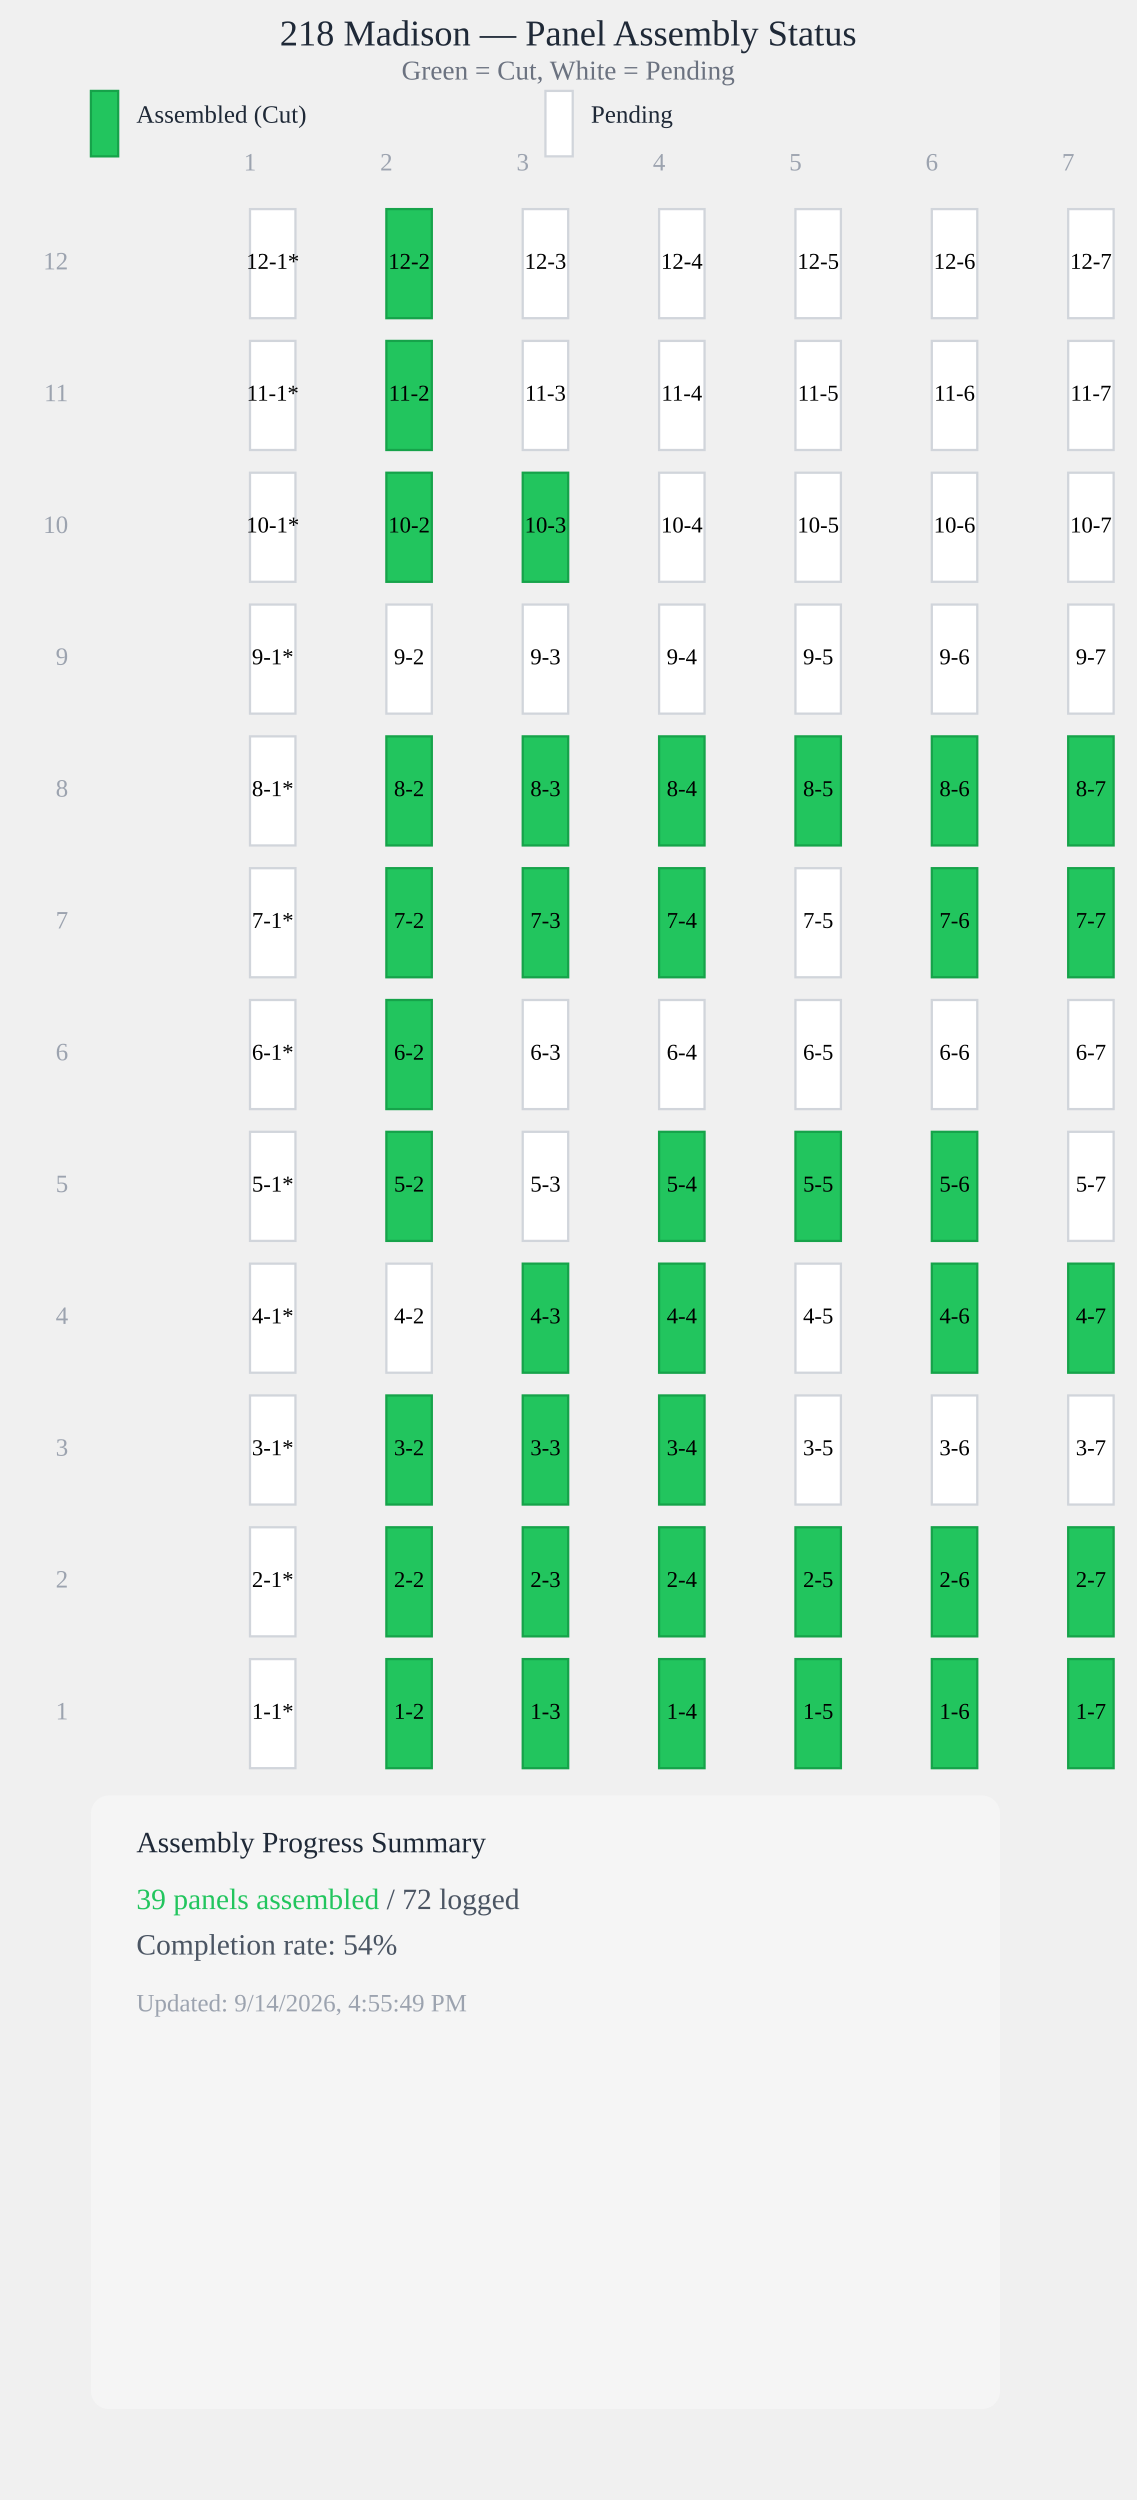
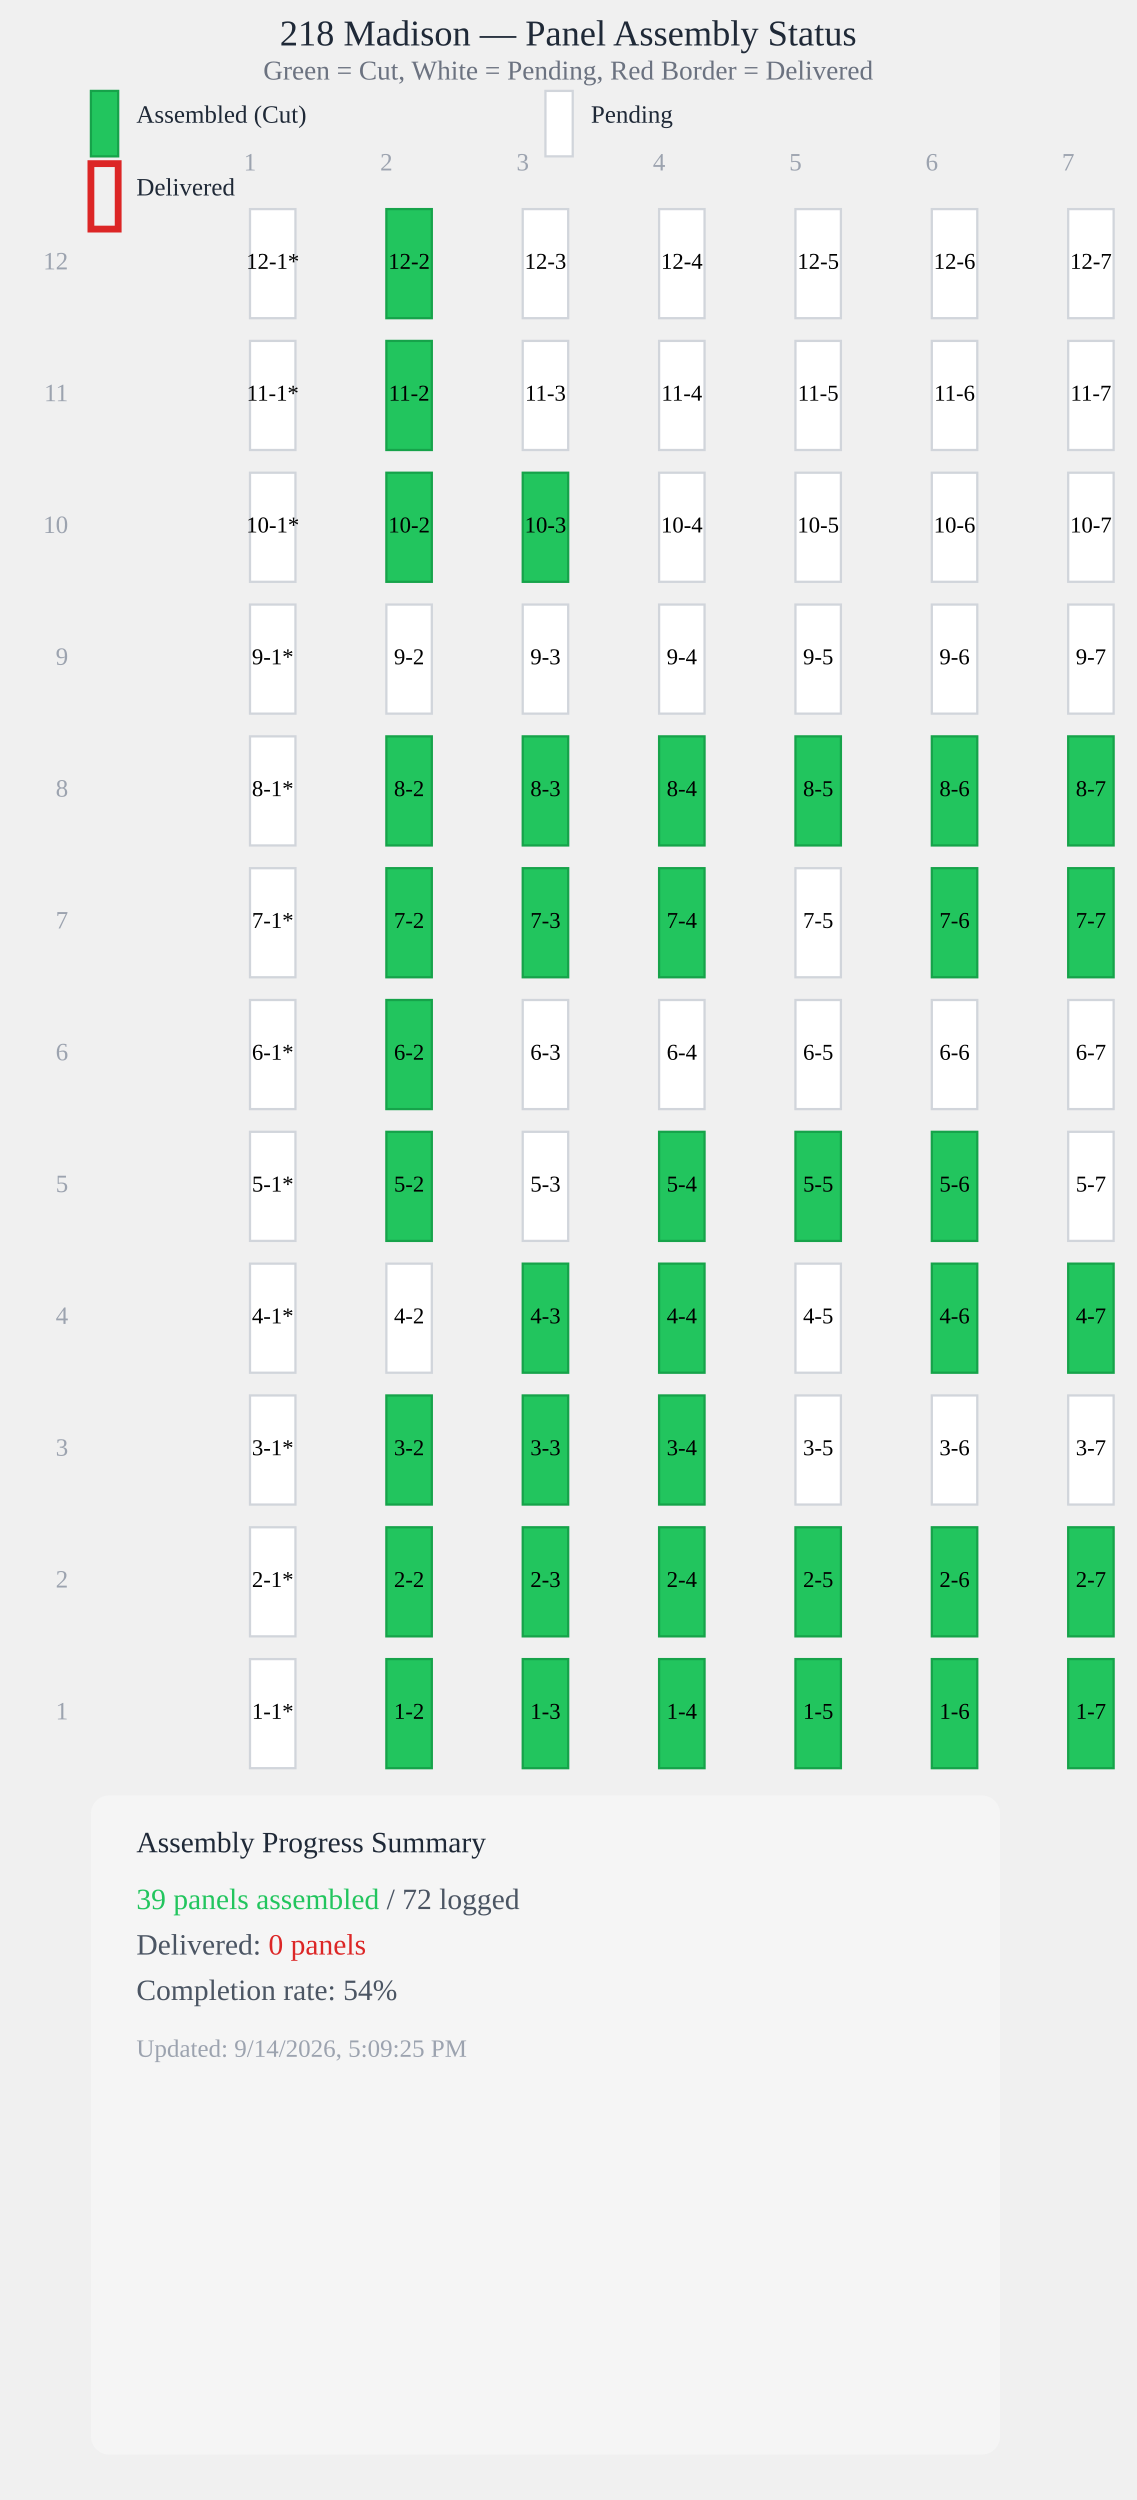
<svg xmlns="http://www.w3.org/2000/svg" viewBox="0 0 500 1100" style="max-width: 100%; height: auto; display: block;">
  <text x="250" y="20" style="font-size: 16px; font-weight: 500; text-anchor: middle; fill: #1f2937;">218 Madison — Panel Assembly Status</text>
-   <text x="250" y="35" style="font-size: 12px; text-anchor: middle; fill: #6b7280;">Green = Cut, White = Pending</text>
+   <text x="250" y="35" style="font-size: 12px; text-anchor: middle; fill: #6b7280;">Green = Cut, White = Pending, Red Border = Delivered</text>
  <rect x="40" y="40" width="12" height="28.8" fill="#22c55e" stroke="#16a34a" stroke-width="1" />
  <text x="60" y="54" style="font-size: 11px; fill: #1f2937;">Assembled (Cut)</text>
  <rect x="240" y="40" width="12" height="28.8" fill="#ffffff" stroke="#d1d5db" stroke-width="1" />
  <text x="260" y="54" style="font-size: 11px; fill: #1f2937;">Pending</text>
+   <rect x="40" y="72" width="12" height="28.8" fill="none" stroke="#dc2626" stroke-width="3" />
+   <text x="60" y="86" style="font-size: 11px; fill: #1f2937;">Delivered</text>
  <text x="110" y="75" style="font-size: 11px; fill: #9ca3af; text-anchor: middle;">1</text>
  <text x="170" y="75" style="font-size: 11px; fill: #9ca3af; text-anchor: middle;">2</text>
  <text x="230" y="75" style="font-size: 11px; fill: #9ca3af; text-anchor: middle;">3</text>
  <text x="290" y="75" style="font-size: 11px; fill: #9ca3af; text-anchor: middle;">4</text>
  <text x="350" y="75" style="font-size: 11px; fill: #9ca3af; text-anchor: middle;">5</text>
  <text x="410" y="75" style="font-size: 11px; fill: #9ca3af; text-anchor: middle;">6</text>
  <text x="470" y="75" style="font-size: 11px; fill: #9ca3af; text-anchor: middle;">7</text>
  <rect x="110" y="92" width="20" height="48" fill="#ffffff" stroke="#d1d5db" stroke-width="1" />
  <text x="120" y="116" style="font-size: 10px; font-weight: 500; text-anchor: middle; dominant-baseline: middle; fill: #000;">12-1*</text>
  <rect x="170" y="92" width="20" height="48" fill="#22c55e" stroke="#16a34a" stroke-width="1" />
  <text x="180" y="116" style="font-size: 10px; font-weight: 500; text-anchor: middle; dominant-baseline: middle; fill: #000;">12-2</text>
  <rect x="230" y="92" width="20" height="48" fill="#ffffff" stroke="#d1d5db" stroke-width="1" />
  <text x="240" y="116" style="font-size: 10px; font-weight: 500; text-anchor: middle; dominant-baseline: middle; fill: #000;">12-3</text>
  <rect x="290" y="92" width="20" height="48" fill="#ffffff" stroke="#d1d5db" stroke-width="1" />
  <text x="300" y="116" style="font-size: 10px; font-weight: 500; text-anchor: middle; dominant-baseline: middle; fill: #000;">12-4</text>
  <rect x="350" y="92" width="20" height="48" fill="#ffffff" stroke="#d1d5db" stroke-width="1" />
  <text x="360" y="116" style="font-size: 10px; font-weight: 500; text-anchor: middle; dominant-baseline: middle; fill: #000;">12-5</text>
  <rect x="410" y="92" width="20" height="48" fill="#ffffff" stroke="#d1d5db" stroke-width="1" />
  <text x="420" y="116" style="font-size: 10px; font-weight: 500; text-anchor: middle; dominant-baseline: middle; fill: #000;">12-6</text>
  <rect x="470" y="92" width="20" height="48" fill="#ffffff" stroke="#d1d5db" stroke-width="1" />
  <text x="480" y="116" style="font-size: 10px; font-weight: 500; text-anchor: middle; dominant-baseline: middle; fill: #000;">12-7</text>
  <rect x="110" y="150" width="20" height="48" fill="#ffffff" stroke="#d1d5db" stroke-width="1" />
  <text x="120" y="174" style="font-size: 10px; font-weight: 500; text-anchor: middle; dominant-baseline: middle; fill: #000;">11-1*</text>
  <rect x="170" y="150" width="20" height="48" fill="#22c55e" stroke="#16a34a" stroke-width="1" />
  <text x="180" y="174" style="font-size: 10px; font-weight: 500; text-anchor: middle; dominant-baseline: middle; fill: #000;">11-2</text>
  <rect x="230" y="150" width="20" height="48" fill="#ffffff" stroke="#d1d5db" stroke-width="1" />
  <text x="240" y="174" style="font-size: 10px; font-weight: 500; text-anchor: middle; dominant-baseline: middle; fill: #000;">11-3</text>
  <rect x="290" y="150" width="20" height="48" fill="#ffffff" stroke="#d1d5db" stroke-width="1" />
  <text x="300" y="174" style="font-size: 10px; font-weight: 500; text-anchor: middle; dominant-baseline: middle; fill: #000;">11-4</text>
  <rect x="350" y="150" width="20" height="48" fill="#ffffff" stroke="#d1d5db" stroke-width="1" />
  <text x="360" y="174" style="font-size: 10px; font-weight: 500; text-anchor: middle; dominant-baseline: middle; fill: #000;">11-5</text>
  <rect x="410" y="150" width="20" height="48" fill="#ffffff" stroke="#d1d5db" stroke-width="1" />
  <text x="420" y="174" style="font-size: 10px; font-weight: 500; text-anchor: middle; dominant-baseline: middle; fill: #000;">11-6</text>
  <rect x="470" y="150" width="20" height="48" fill="#ffffff" stroke="#d1d5db" stroke-width="1" />
  <text x="480" y="174" style="font-size: 10px; font-weight: 500; text-anchor: middle; dominant-baseline: middle; fill: #000;">11-7</text>
  <rect x="110" y="208" width="20" height="48" fill="#ffffff" stroke="#d1d5db" stroke-width="1" />
  <text x="120" y="232" style="font-size: 10px; font-weight: 500; text-anchor: middle; dominant-baseline: middle; fill: #000;">10-1*</text>
  <rect x="170" y="208" width="20" height="48" fill="#22c55e" stroke="#16a34a" stroke-width="1" />
  <text x="180" y="232" style="font-size: 10px; font-weight: 500; text-anchor: middle; dominant-baseline: middle; fill: #000;">10-2</text>
  <rect x="230" y="208" width="20" height="48" fill="#22c55e" stroke="#16a34a" stroke-width="1" />
  <text x="240" y="232" style="font-size: 10px; font-weight: 500; text-anchor: middle; dominant-baseline: middle; fill: #000;">10-3</text>
  <rect x="290" y="208" width="20" height="48" fill="#ffffff" stroke="#d1d5db" stroke-width="1" />
  <text x="300" y="232" style="font-size: 10px; font-weight: 500; text-anchor: middle; dominant-baseline: middle; fill: #000;">10-4</text>
  <rect x="350" y="208" width="20" height="48" fill="#ffffff" stroke="#d1d5db" stroke-width="1" />
  <text x="360" y="232" style="font-size: 10px; font-weight: 500; text-anchor: middle; dominant-baseline: middle; fill: #000;">10-5</text>
  <rect x="410" y="208" width="20" height="48" fill="#ffffff" stroke="#d1d5db" stroke-width="1" />
  <text x="420" y="232" style="font-size: 10px; font-weight: 500; text-anchor: middle; dominant-baseline: middle; fill: #000;">10-6</text>
  <rect x="470" y="208" width="20" height="48" fill="#ffffff" stroke="#d1d5db" stroke-width="1" />
  <text x="480" y="232" style="font-size: 10px; font-weight: 500; text-anchor: middle; dominant-baseline: middle; fill: #000;">10-7</text>
  <rect x="110" y="266" width="20" height="48" fill="#ffffff" stroke="#d1d5db" stroke-width="1" />
  <text x="120" y="290" style="font-size: 10px; font-weight: 500; text-anchor: middle; dominant-baseline: middle; fill: #000;">9-1*</text>
  <rect x="170" y="266" width="20" height="48" fill="#ffffff" stroke="#d1d5db" stroke-width="1" />
  <text x="180" y="290" style="font-size: 10px; font-weight: 500; text-anchor: middle; dominant-baseline: middle; fill: #000;">9-2</text>
  <rect x="230" y="266" width="20" height="48" fill="#ffffff" stroke="#d1d5db" stroke-width="1" />
  <text x="240" y="290" style="font-size: 10px; font-weight: 500; text-anchor: middle; dominant-baseline: middle; fill: #000;">9-3</text>
  <rect x="290" y="266" width="20" height="48" fill="#ffffff" stroke="#d1d5db" stroke-width="1" />
  <text x="300" y="290" style="font-size: 10px; font-weight: 500; text-anchor: middle; dominant-baseline: middle; fill: #000;">9-4</text>
  <rect x="350" y="266" width="20" height="48" fill="#ffffff" stroke="#d1d5db" stroke-width="1" />
  <text x="360" y="290" style="font-size: 10px; font-weight: 500; text-anchor: middle; dominant-baseline: middle; fill: #000;">9-5</text>
  <rect x="410" y="266" width="20" height="48" fill="#ffffff" stroke="#d1d5db" stroke-width="1" />
  <text x="420" y="290" style="font-size: 10px; font-weight: 500; text-anchor: middle; dominant-baseline: middle; fill: #000;">9-6</text>
  <rect x="470" y="266" width="20" height="48" fill="#ffffff" stroke="#d1d5db" stroke-width="1" />
  <text x="480" y="290" style="font-size: 10px; font-weight: 500; text-anchor: middle; dominant-baseline: middle; fill: #000;">9-7</text>
  <rect x="110" y="324" width="20" height="48" fill="#ffffff" stroke="#d1d5db" stroke-width="1" />
  <text x="120" y="348" style="font-size: 10px; font-weight: 500; text-anchor: middle; dominant-baseline: middle; fill: #000;">8-1*</text>
  <rect x="170" y="324" width="20" height="48" fill="#22c55e" stroke="#16a34a" stroke-width="1" />
  <text x="180" y="348" style="font-size: 10px; font-weight: 500; text-anchor: middle; dominant-baseline: middle; fill: #000;">8-2</text>
  <rect x="230" y="324" width="20" height="48" fill="#22c55e" stroke="#16a34a" stroke-width="1" />
  <text x="240" y="348" style="font-size: 10px; font-weight: 500; text-anchor: middle; dominant-baseline: middle; fill: #000;">8-3</text>
  <rect x="290" y="324" width="20" height="48" fill="#22c55e" stroke="#16a34a" stroke-width="1" />
  <text x="300" y="348" style="font-size: 10px; font-weight: 500; text-anchor: middle; dominant-baseline: middle; fill: #000;">8-4</text>
  <rect x="350" y="324" width="20" height="48" fill="#22c55e" stroke="#16a34a" stroke-width="1" />
  <text x="360" y="348" style="font-size: 10px; font-weight: 500; text-anchor: middle; dominant-baseline: middle; fill: #000;">8-5</text>
  <rect x="410" y="324" width="20" height="48" fill="#22c55e" stroke="#16a34a" stroke-width="1" />
  <text x="420" y="348" style="font-size: 10px; font-weight: 500; text-anchor: middle; dominant-baseline: middle; fill: #000;">8-6</text>
  <rect x="470" y="324" width="20" height="48" fill="#22c55e" stroke="#16a34a" stroke-width="1" />
  <text x="480" y="348" style="font-size: 10px; font-weight: 500; text-anchor: middle; dominant-baseline: middle; fill: #000;">8-7</text>
  <rect x="110" y="382" width="20" height="48" fill="#ffffff" stroke="#d1d5db" stroke-width="1" />
  <text x="120" y="406" style="font-size: 10px; font-weight: 500; text-anchor: middle; dominant-baseline: middle; fill: #000;">7-1*</text>
  <rect x="170" y="382" width="20" height="48" fill="#22c55e" stroke="#16a34a" stroke-width="1" />
  <text x="180" y="406" style="font-size: 10px; font-weight: 500; text-anchor: middle; dominant-baseline: middle; fill: #000;">7-2</text>
  <rect x="230" y="382" width="20" height="48" fill="#22c55e" stroke="#16a34a" stroke-width="1" />
  <text x="240" y="406" style="font-size: 10px; font-weight: 500; text-anchor: middle; dominant-baseline: middle; fill: #000;">7-3</text>
  <rect x="290" y="382" width="20" height="48" fill="#22c55e" stroke="#16a34a" stroke-width="1" />
  <text x="300" y="406" style="font-size: 10px; font-weight: 500; text-anchor: middle; dominant-baseline: middle; fill: #000;">7-4</text>
  <rect x="350" y="382" width="20" height="48" fill="#ffffff" stroke="#d1d5db" stroke-width="1" />
  <text x="360" y="406" style="font-size: 10px; font-weight: 500; text-anchor: middle; dominant-baseline: middle; fill: #000;">7-5</text>
  <rect x="410" y="382" width="20" height="48" fill="#22c55e" stroke="#16a34a" stroke-width="1" />
  <text x="420" y="406" style="font-size: 10px; font-weight: 500; text-anchor: middle; dominant-baseline: middle; fill: #000;">7-6</text>
  <rect x="470" y="382" width="20" height="48" fill="#22c55e" stroke="#16a34a" stroke-width="1" />
  <text x="480" y="406" style="font-size: 10px; font-weight: 500; text-anchor: middle; dominant-baseline: middle; fill: #000;">7-7</text>
  <rect x="110" y="440" width="20" height="48" fill="#ffffff" stroke="#d1d5db" stroke-width="1" />
  <text x="120" y="464" style="font-size: 10px; font-weight: 500; text-anchor: middle; dominant-baseline: middle; fill: #000;">6-1*</text>
  <rect x="170" y="440" width="20" height="48" fill="#22c55e" stroke="#16a34a" stroke-width="1" />
  <text x="180" y="464" style="font-size: 10px; font-weight: 500; text-anchor: middle; dominant-baseline: middle; fill: #000;">6-2</text>
  <rect x="230" y="440" width="20" height="48" fill="#ffffff" stroke="#d1d5db" stroke-width="1" />
  <text x="240" y="464" style="font-size: 10px; font-weight: 500; text-anchor: middle; dominant-baseline: middle; fill: #000;">6-3</text>
  <rect x="290" y="440" width="20" height="48" fill="#ffffff" stroke="#d1d5db" stroke-width="1" />
  <text x="300" y="464" style="font-size: 10px; font-weight: 500; text-anchor: middle; dominant-baseline: middle; fill: #000;">6-4</text>
  <rect x="350" y="440" width="20" height="48" fill="#ffffff" stroke="#d1d5db" stroke-width="1" />
  <text x="360" y="464" style="font-size: 10px; font-weight: 500; text-anchor: middle; dominant-baseline: middle; fill: #000;">6-5</text>
  <rect x="410" y="440" width="20" height="48" fill="#ffffff" stroke="#d1d5db" stroke-width="1" />
  <text x="420" y="464" style="font-size: 10px; font-weight: 500; text-anchor: middle; dominant-baseline: middle; fill: #000;">6-6</text>
  <rect x="470" y="440" width="20" height="48" fill="#ffffff" stroke="#d1d5db" stroke-width="1" />
  <text x="480" y="464" style="font-size: 10px; font-weight: 500; text-anchor: middle; dominant-baseline: middle; fill: #000;">6-7</text>
  <rect x="110" y="498" width="20" height="48" fill="#ffffff" stroke="#d1d5db" stroke-width="1" />
  <text x="120" y="522" style="font-size: 10px; font-weight: 500; text-anchor: middle; dominant-baseline: middle; fill: #000;">5-1*</text>
  <rect x="170" y="498" width="20" height="48" fill="#22c55e" stroke="#16a34a" stroke-width="1" />
  <text x="180" y="522" style="font-size: 10px; font-weight: 500; text-anchor: middle; dominant-baseline: middle; fill: #000;">5-2</text>
  <rect x="230" y="498" width="20" height="48" fill="#ffffff" stroke="#d1d5db" stroke-width="1" />
  <text x="240" y="522" style="font-size: 10px; font-weight: 500; text-anchor: middle; dominant-baseline: middle; fill: #000;">5-3</text>
  <rect x="290" y="498" width="20" height="48" fill="#22c55e" stroke="#16a34a" stroke-width="1" />
  <text x="300" y="522" style="font-size: 10px; font-weight: 500; text-anchor: middle; dominant-baseline: middle; fill: #000;">5-4</text>
  <rect x="350" y="498" width="20" height="48" fill="#22c55e" stroke="#16a34a" stroke-width="1" />
  <text x="360" y="522" style="font-size: 10px; font-weight: 500; text-anchor: middle; dominant-baseline: middle; fill: #000;">5-5</text>
  <rect x="410" y="498" width="20" height="48" fill="#22c55e" stroke="#16a34a" stroke-width="1" />
  <text x="420" y="522" style="font-size: 10px; font-weight: 500; text-anchor: middle; dominant-baseline: middle; fill: #000;">5-6</text>
  <rect x="470" y="498" width="20" height="48" fill="#ffffff" stroke="#d1d5db" stroke-width="1" />
  <text x="480" y="522" style="font-size: 10px; font-weight: 500; text-anchor: middle; dominant-baseline: middle; fill: #000;">5-7</text>
  <rect x="110" y="556" width="20" height="48" fill="#ffffff" stroke="#d1d5db" stroke-width="1" />
  <text x="120" y="580" style="font-size: 10px; font-weight: 500; text-anchor: middle; dominant-baseline: middle; fill: #000;">4-1*</text>
  <rect x="170" y="556" width="20" height="48" fill="#ffffff" stroke="#d1d5db" stroke-width="1" />
  <text x="180" y="580" style="font-size: 10px; font-weight: 500; text-anchor: middle; dominant-baseline: middle; fill: #000;">4-2</text>
  <rect x="230" y="556" width="20" height="48" fill="#22c55e" stroke="#16a34a" stroke-width="1" />
  <text x="240" y="580" style="font-size: 10px; font-weight: 500; text-anchor: middle; dominant-baseline: middle; fill: #000;">4-3</text>
  <rect x="290" y="556" width="20" height="48" fill="#22c55e" stroke="#16a34a" stroke-width="1" />
  <text x="300" y="580" style="font-size: 10px; font-weight: 500; text-anchor: middle; dominant-baseline: middle; fill: #000;">4-4</text>
  <rect x="350" y="556" width="20" height="48" fill="#ffffff" stroke="#d1d5db" stroke-width="1" />
  <text x="360" y="580" style="font-size: 10px; font-weight: 500; text-anchor: middle; dominant-baseline: middle; fill: #000;">4-5</text>
  <rect x="410" y="556" width="20" height="48" fill="#22c55e" stroke="#16a34a" stroke-width="1" />
  <text x="420" y="580" style="font-size: 10px; font-weight: 500; text-anchor: middle; dominant-baseline: middle; fill: #000;">4-6</text>
  <rect x="470" y="556" width="20" height="48" fill="#22c55e" stroke="#16a34a" stroke-width="1" />
  <text x="480" y="580" style="font-size: 10px; font-weight: 500; text-anchor: middle; dominant-baseline: middle; fill: #000;">4-7</text>
  <rect x="110" y="614" width="20" height="48" fill="#ffffff" stroke="#d1d5db" stroke-width="1" />
  <text x="120" y="638" style="font-size: 10px; font-weight: 500; text-anchor: middle; dominant-baseline: middle; fill: #000;">3-1*</text>
  <rect x="170" y="614" width="20" height="48" fill="#22c55e" stroke="#16a34a" stroke-width="1" />
  <text x="180" y="638" style="font-size: 10px; font-weight: 500; text-anchor: middle; dominant-baseline: middle; fill: #000;">3-2</text>
  <rect x="230" y="614" width="20" height="48" fill="#22c55e" stroke="#16a34a" stroke-width="1" />
  <text x="240" y="638" style="font-size: 10px; font-weight: 500; text-anchor: middle; dominant-baseline: middle; fill: #000;">3-3</text>
  <rect x="290" y="614" width="20" height="48" fill="#22c55e" stroke="#16a34a" stroke-width="1" />
  <text x="300" y="638" style="font-size: 10px; font-weight: 500; text-anchor: middle; dominant-baseline: middle; fill: #000;">3-4</text>
  <rect x="350" y="614" width="20" height="48" fill="#ffffff" stroke="#d1d5db" stroke-width="1" />
  <text x="360" y="638" style="font-size: 10px; font-weight: 500; text-anchor: middle; dominant-baseline: middle; fill: #000;">3-5</text>
  <rect x="410" y="614" width="20" height="48" fill="#ffffff" stroke="#d1d5db" stroke-width="1" />
  <text x="420" y="638" style="font-size: 10px; font-weight: 500; text-anchor: middle; dominant-baseline: middle; fill: #000;">3-6</text>
  <rect x="470" y="614" width="20" height="48" fill="#ffffff" stroke="#d1d5db" stroke-width="1" />
  <text x="480" y="638" style="font-size: 10px; font-weight: 500; text-anchor: middle; dominant-baseline: middle; fill: #000;">3-7</text>
  <rect x="110" y="672" width="20" height="48" fill="#ffffff" stroke="#d1d5db" stroke-width="1" />
  <text x="120" y="696" style="font-size: 10px; font-weight: 500; text-anchor: middle; dominant-baseline: middle; fill: #000;">2-1*</text>
  <rect x="170" y="672" width="20" height="48" fill="#22c55e" stroke="#16a34a" stroke-width="1" />
  <text x="180" y="696" style="font-size: 10px; font-weight: 500; text-anchor: middle; dominant-baseline: middle; fill: #000;">2-2</text>
  <rect x="230" y="672" width="20" height="48" fill="#22c55e" stroke="#16a34a" stroke-width="1" />
  <text x="240" y="696" style="font-size: 10px; font-weight: 500; text-anchor: middle; dominant-baseline: middle; fill: #000;">2-3</text>
  <rect x="290" y="672" width="20" height="48" fill="#22c55e" stroke="#16a34a" stroke-width="1" />
  <text x="300" y="696" style="font-size: 10px; font-weight: 500; text-anchor: middle; dominant-baseline: middle; fill: #000;">2-4</text>
  <rect x="350" y="672" width="20" height="48" fill="#22c55e" stroke="#16a34a" stroke-width="1" />
  <text x="360" y="696" style="font-size: 10px; font-weight: 500; text-anchor: middle; dominant-baseline: middle; fill: #000;">2-5</text>
  <rect x="410" y="672" width="20" height="48" fill="#22c55e" stroke="#16a34a" stroke-width="1" />
  <text x="420" y="696" style="font-size: 10px; font-weight: 500; text-anchor: middle; dominant-baseline: middle; fill: #000;">2-6</text>
  <rect x="470" y="672" width="20" height="48" fill="#22c55e" stroke="#16a34a" stroke-width="1" />
  <text x="480" y="696" style="font-size: 10px; font-weight: 500; text-anchor: middle; dominant-baseline: middle; fill: #000;">2-7</text>
  <rect x="110" y="730" width="20" height="48" fill="#ffffff" stroke="#d1d5db" stroke-width="1" />
  <text x="120" y="754" style="font-size: 10px; font-weight: 500; text-anchor: middle; dominant-baseline: middle; fill: #000;">1-1*</text>
  <rect x="170" y="730" width="20" height="48" fill="#22c55e" stroke="#16a34a" stroke-width="1" />
  <text x="180" y="754" style="font-size: 10px; font-weight: 500; text-anchor: middle; dominant-baseline: middle; fill: #000;">1-2</text>
  <rect x="230" y="730" width="20" height="48" fill="#22c55e" stroke="#16a34a" stroke-width="1" />
  <text x="240" y="754" style="font-size: 10px; font-weight: 500; text-anchor: middle; dominant-baseline: middle; fill: #000;">1-3</text>
  <rect x="290" y="730" width="20" height="48" fill="#22c55e" stroke="#16a34a" stroke-width="1" />
  <text x="300" y="754" style="font-size: 10px; font-weight: 500; text-anchor: middle; dominant-baseline: middle; fill: #000;">1-4</text>
  <rect x="350" y="730" width="20" height="48" fill="#22c55e" stroke="#16a34a" stroke-width="1" />
  <text x="360" y="754" style="font-size: 10px; font-weight: 500; text-anchor: middle; dominant-baseline: middle; fill: #000;">1-5</text>
  <rect x="410" y="730" width="20" height="48" fill="#22c55e" stroke="#16a34a" stroke-width="1" />
  <text x="420" y="754" style="font-size: 10px; font-weight: 500; text-anchor: middle; dominant-baseline: middle; fill: #000;">1-6</text>
  <rect x="470" y="730" width="20" height="48" fill="#22c55e" stroke="#16a34a" stroke-width="1" />
  <text x="480" y="754" style="font-size: 10px; font-weight: 500; text-anchor: middle; dominant-baseline: middle; fill: #000;">1-7</text>
  <text x="30" y="754" style="font-size: 11px; fill: #9ca3af; text-anchor: end; dominant-baseline: middle;">1</text>
  <text x="30" y="696" style="font-size: 11px; fill: #9ca3af; text-anchor: end; dominant-baseline: middle;">2</text>
  <text x="30" y="638" style="font-size: 11px; fill: #9ca3af; text-anchor: end; dominant-baseline: middle;">3</text>
  <text x="30" y="580" style="font-size: 11px; fill: #9ca3af; text-anchor: end; dominant-baseline: middle;">4</text>
  <text x="30" y="522" style="font-size: 11px; fill: #9ca3af; text-anchor: end; dominant-baseline: middle;">5</text>
  <text x="30" y="464" style="font-size: 11px; fill: #9ca3af; text-anchor: end; dominant-baseline: middle;">6</text>
  <text x="30" y="406" style="font-size: 11px; fill: #9ca3af; text-anchor: end; dominant-baseline: middle;">7</text>
  <text x="30" y="348" style="font-size: 11px; fill: #9ca3af; text-anchor: end; dominant-baseline: middle;">8</text>
  <text x="30" y="290" style="font-size: 11px; fill: #9ca3af; text-anchor: end; dominant-baseline: middle;">9</text>
  <text x="30" y="232" style="font-size: 11px; fill: #9ca3af; text-anchor: end; dominant-baseline: middle;">10</text>
  <text x="30" y="174" style="font-size: 11px; fill: #9ca3af; text-anchor: end; dominant-baseline: middle;">11</text>
  <text x="30" y="116" style="font-size: 11px; fill: #9ca3af; text-anchor: end; dominant-baseline: middle;">12</text>
-   <rect x="40" y="790" width="400" height="270" fill="#f5f5f5" stroke="0.5px solid #e5e7eb" stroke-width="0.5" rx="8" />
+   <rect x="40" y="790" width="400" height="290" fill="#f5f5f5" stroke="0.5px solid #e5e7eb" stroke-width="0.5" rx="8" />
  <text x="60" y="815" style="font-size: 13px; font-weight: 500; fill: #1f2937;">Assembly Progress Summary</text>
  <text x="60" y="840" style="font-size: 13px; fill: #4b5563;">
    <tspan font-weight="500" fill="#22c55e">39 panels assembled</tspan> / 72 logged</text>
-   <text x="60" y="860" style="font-size: 13px; fill: #4b5563;">Completion rate: <tspan font-weight="500">54%</tspan>
+   <text x="60" y="860" style="font-size: 13px; fill: #4b5563;">Delivered: <tspan font-weight="500" fill="#dc2626">0 panels</tspan>
  </text>
-   <text x="60" y="885" style="font-size: 11px; fill: #9ca3af;">Updated: 9/14/2026, 4:55:49 PM</text>
+   <text x="60" y="880" style="font-size: 13px; fill: #4b5563;">Completion rate: <tspan font-weight="500">54%</tspan>
+   </text>
+   <text x="60" y="905" style="font-size: 11px; fill: #9ca3af;">Updated: 9/14/2026, 5:09:25 PM</text>
</svg>
